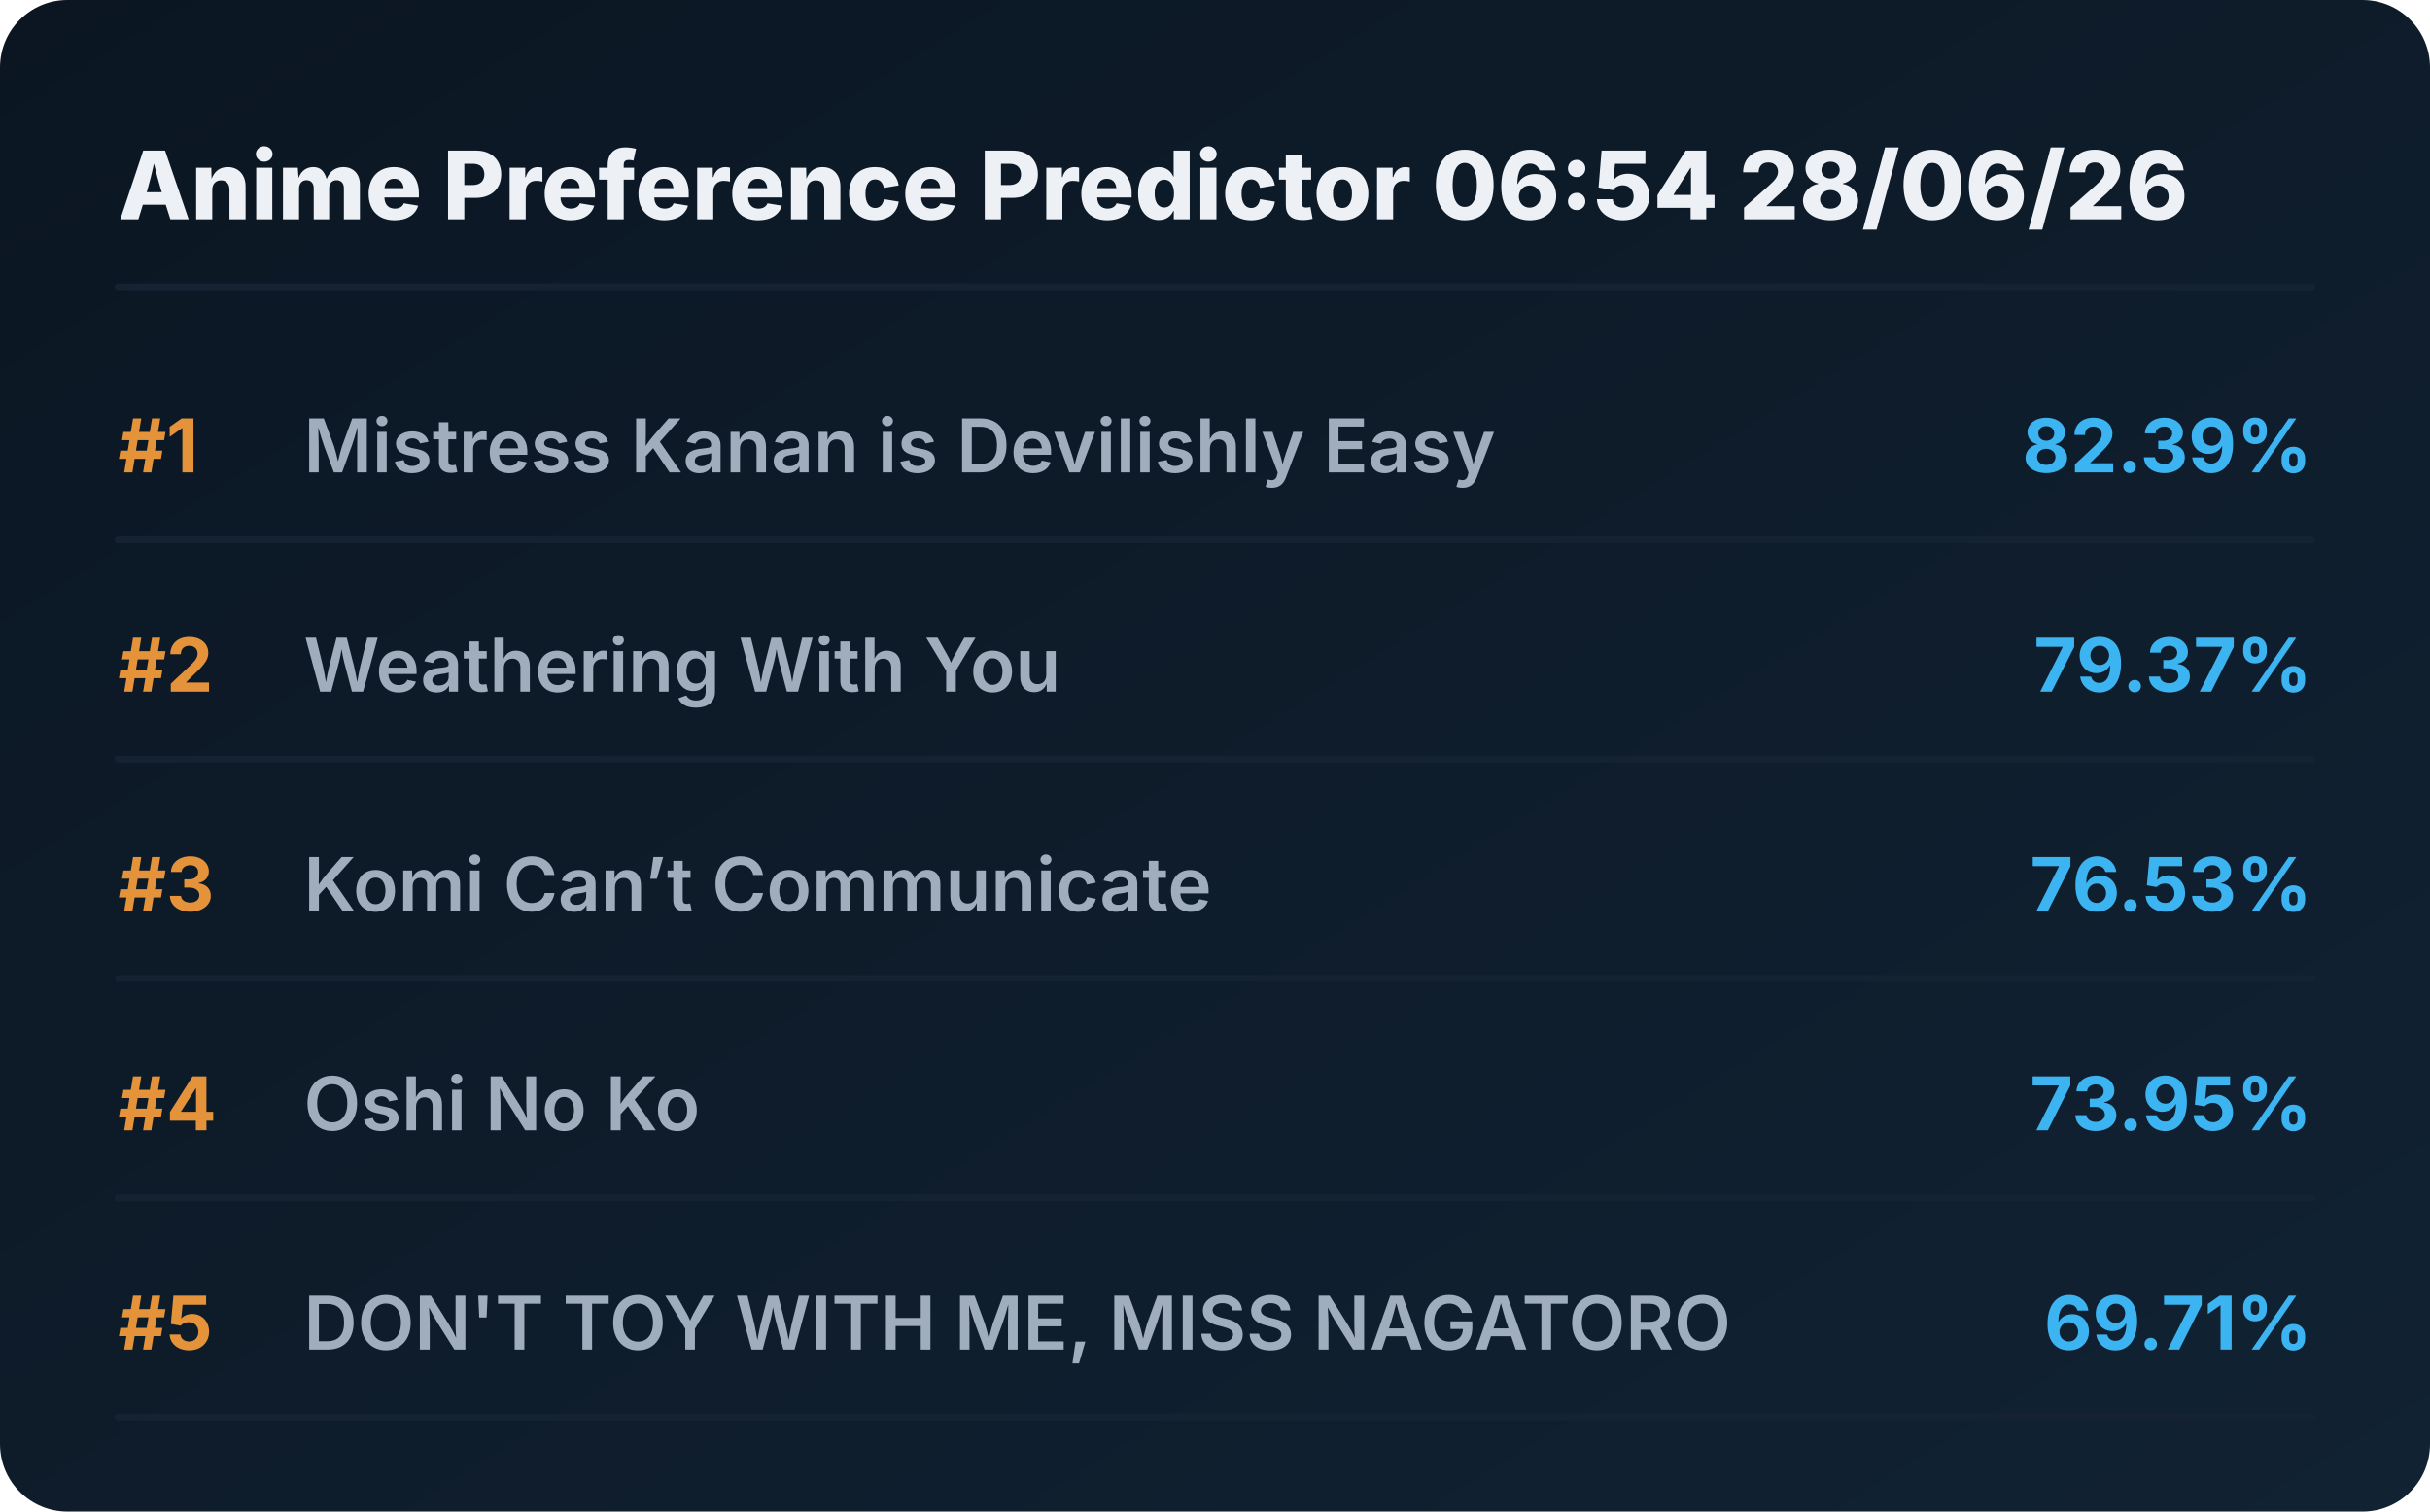
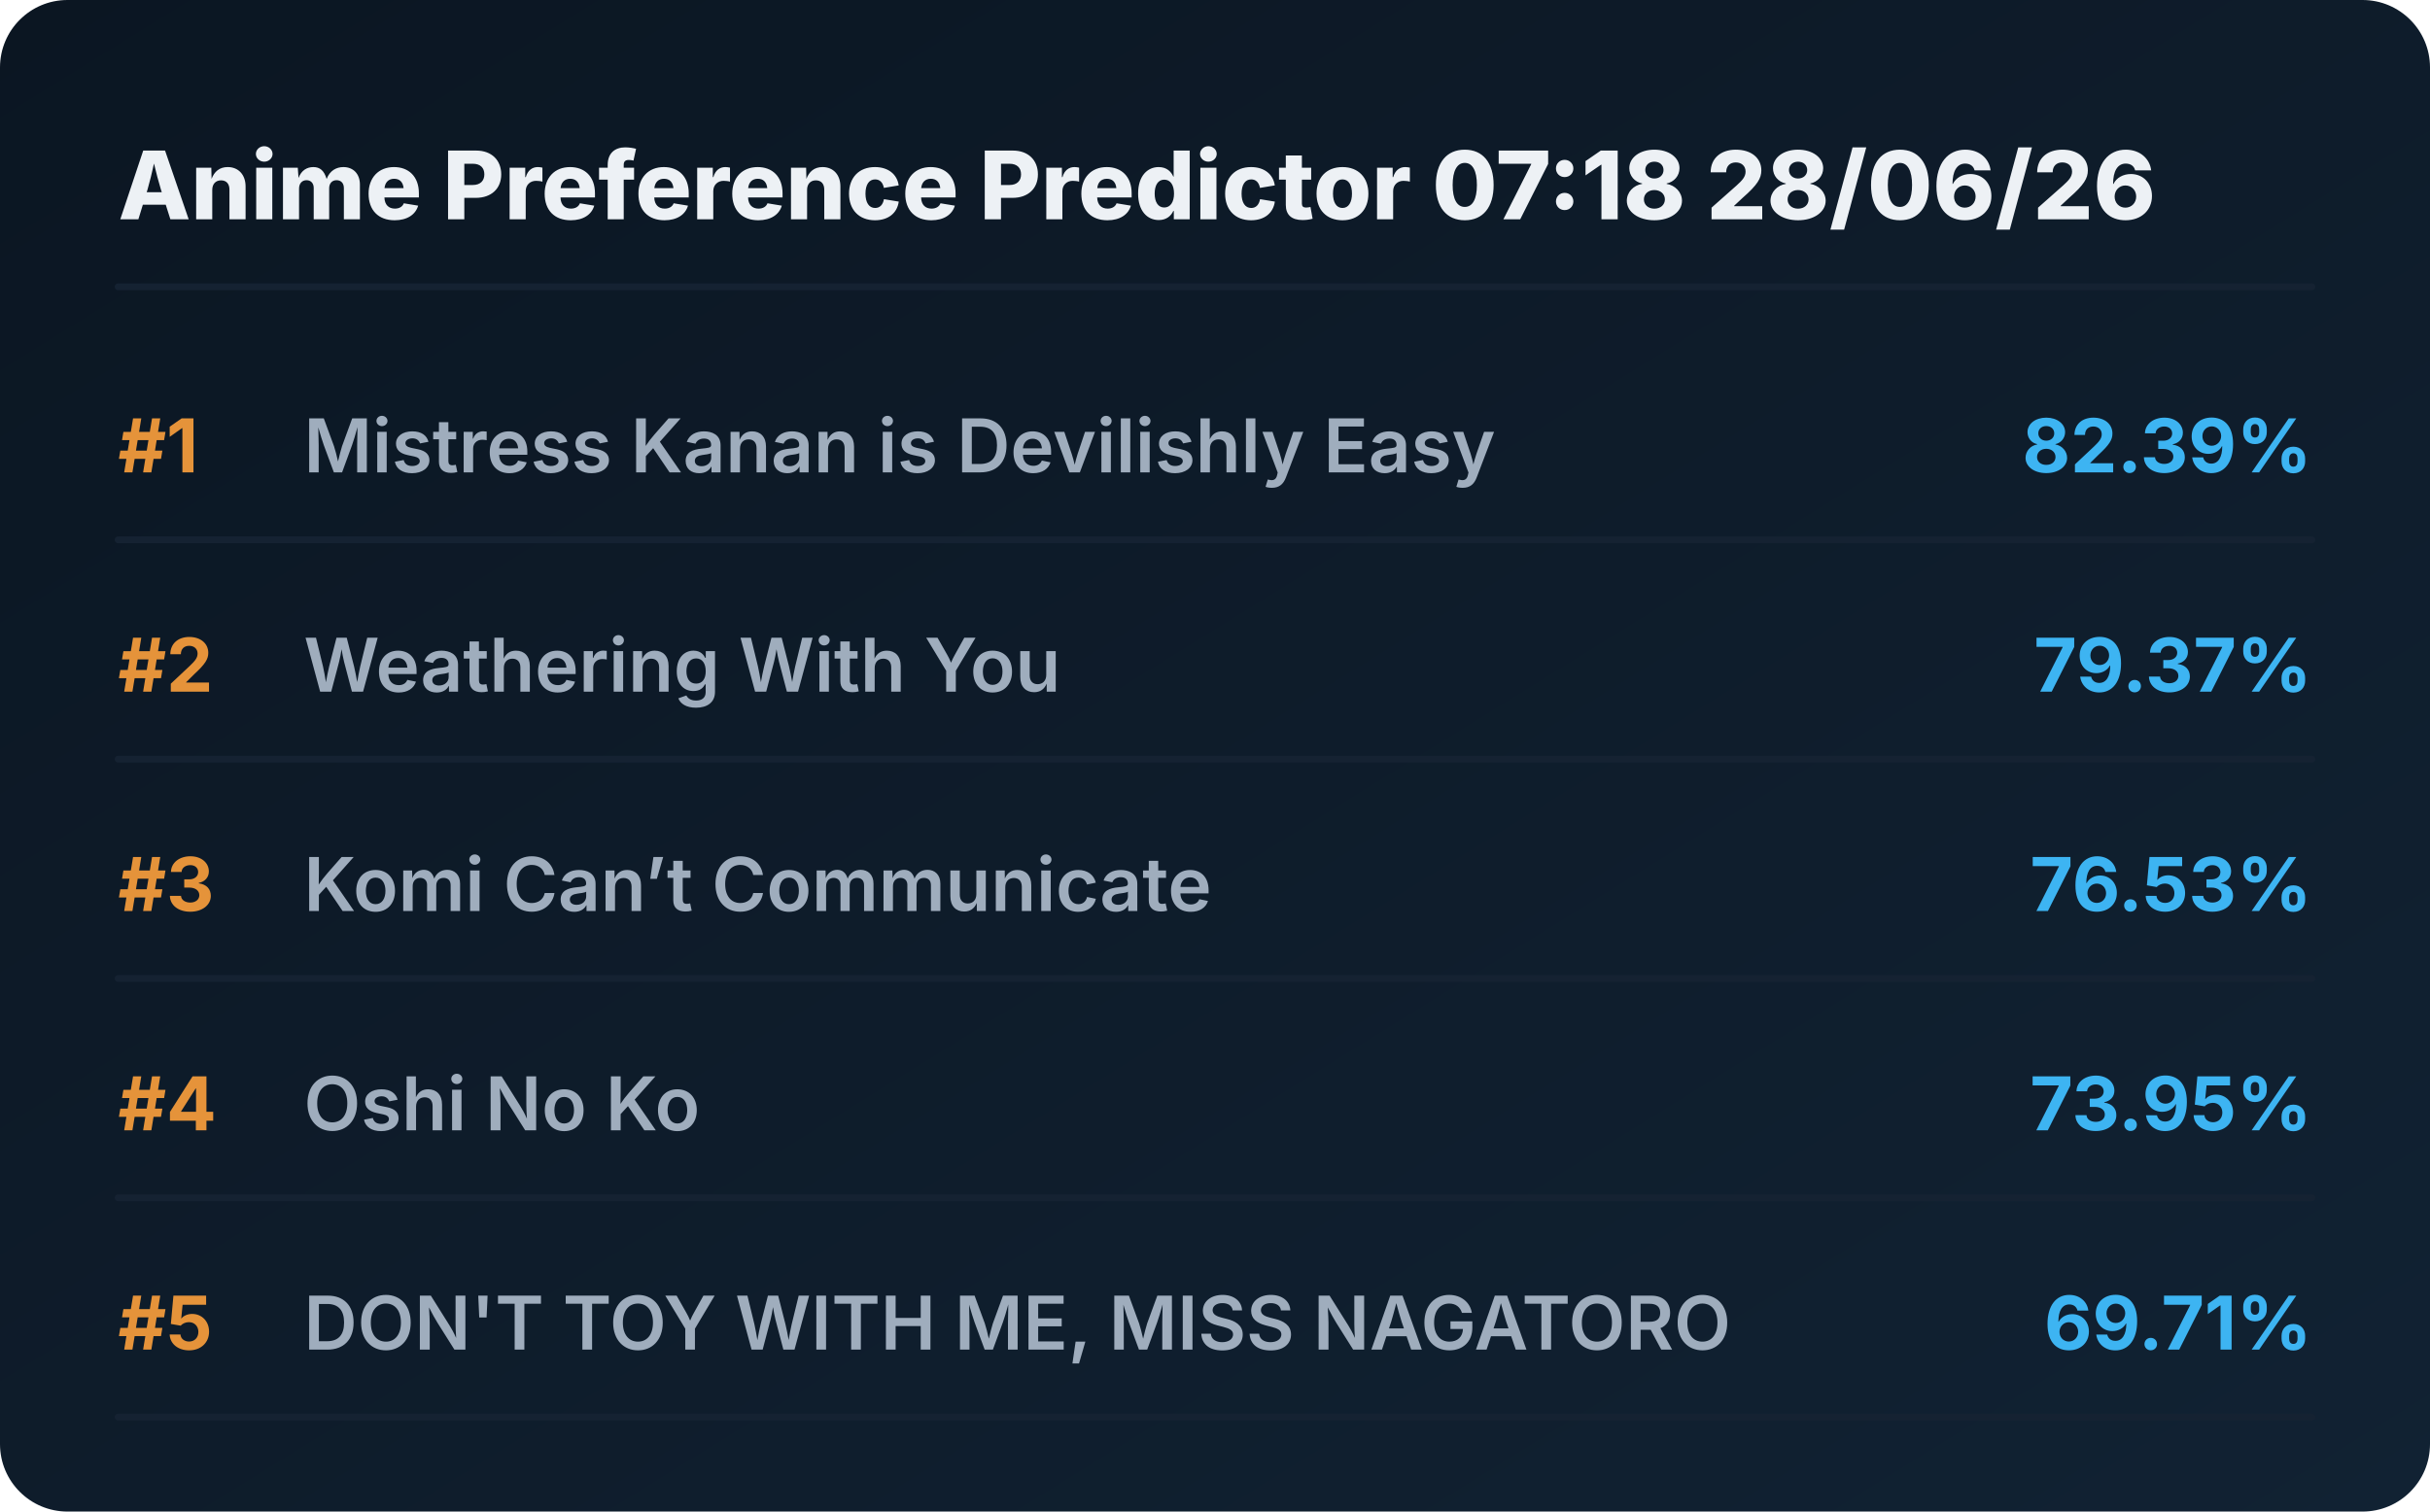
<svg xmlns="http://www.w3.org/2000/svg" viewBox="0 0 720 448" preserveAspectRatio="xMidYMid meet" style="width: 100%; height: auto; max-width: 720px;">
  <defs>
    <linearGradient id="boxGrad" x1="0%" y1="0%" x2="100%" y2="100%">
      <stop offset="0%" stop-color="#0b1622" />
      <stop offset="100%" stop-color="#112233" />
    </linearGradient>
    <clipPath id="titleClip">
      <rect x="90" y="0" width="510" height="100%" />
    </clipPath>
  </defs>
  <style>
    .bg { fill: url(#boxGrad); rx: 20px; }
    .header { font-family: 'Overpass', 'Inter', system-ui, sans-serif; font-weight: 800; font-size: 28px; fill: #edf1f5; }
    .rank { font-family: 'Overpass', 'Inter', system-ui, sans-serif; font-weight: 700; font-size: 22px; fill: #e5933a; }
    .title { font-family: 'Overpass', 'Inter', system-ui, sans-serif; font-weight: 600; font-size: 22px; fill: #9fadbd; }
    .score { font-family: 'Overpass', 'Inter', system-ui, sans-serif; font-weight: 700; font-size: 22px; fill: #3db4f2; }
    .line { stroke: #152232; stroke-width: 2; stroke-linecap: round; }
  </style>
  <rect class="bg" width="720" height="448" />
-   <text x="35" y="65" class="header">Anime Preference Predictor 06:54 28/06/26</text>
+   <text x="35" y="65" class="header">Anime Preference Predictor 07:18 28/06/26</text>
  <line x1="35" y1="85" x2="685" y2="85" class="line" />
  <g transform="translate(0, 0)">
    <text x="35" y="140" class="rank">#1</text>
    <text x="90" y="140" class="title">Mistress Kanan is Devilishly Easy</text>
    <text x="685" y="140" class="score" text-anchor="end">82.39%</text>
    <line x1="35" y1="160" x2="685" y2="160" class="line" />
  </g>
  <g transform="translate(0, 65)">
    <text x="35" y="140" class="rank">#2</text>
    <text x="90" y="140" class="title">Weathering With You</text>
    <text x="685" y="140" class="score" text-anchor="end">79.37%</text>
    <line x1="35" y1="160" x2="685" y2="160" class="line" />
  </g>
  <g transform="translate(0, 130)">
    <text x="35" y="140" class="rank">#3</text>
    <text x="90" y="140" class="title">Komi Can’t Communicate</text>
    <text x="685" y="140" class="score" text-anchor="end">76.53%</text>
    <line x1="35" y1="160" x2="685" y2="160" class="line" />
  </g>
  <g transform="translate(0, 195)">
    <text x="35" y="140" class="rank">#4</text>
    <text x="90" y="140" class="title">Oshi No Ko</text>
    <text x="685" y="140" class="score" text-anchor="end">73.95%</text>
    <line x1="35" y1="160" x2="685" y2="160" class="line" />
  </g>
  <g transform="translate(0, 260)">
    <text x="35" y="140" class="rank">#5</text>
    <text x="90" y="140" class="title">DON'T TOY WITH ME, MISS NAGATORO</text>
    <text x="685" y="140" class="score" text-anchor="end">69.71%</text>
    <line x1="35" y1="160" x2="685" y2="160" class="line" />
  </g>
</svg>
